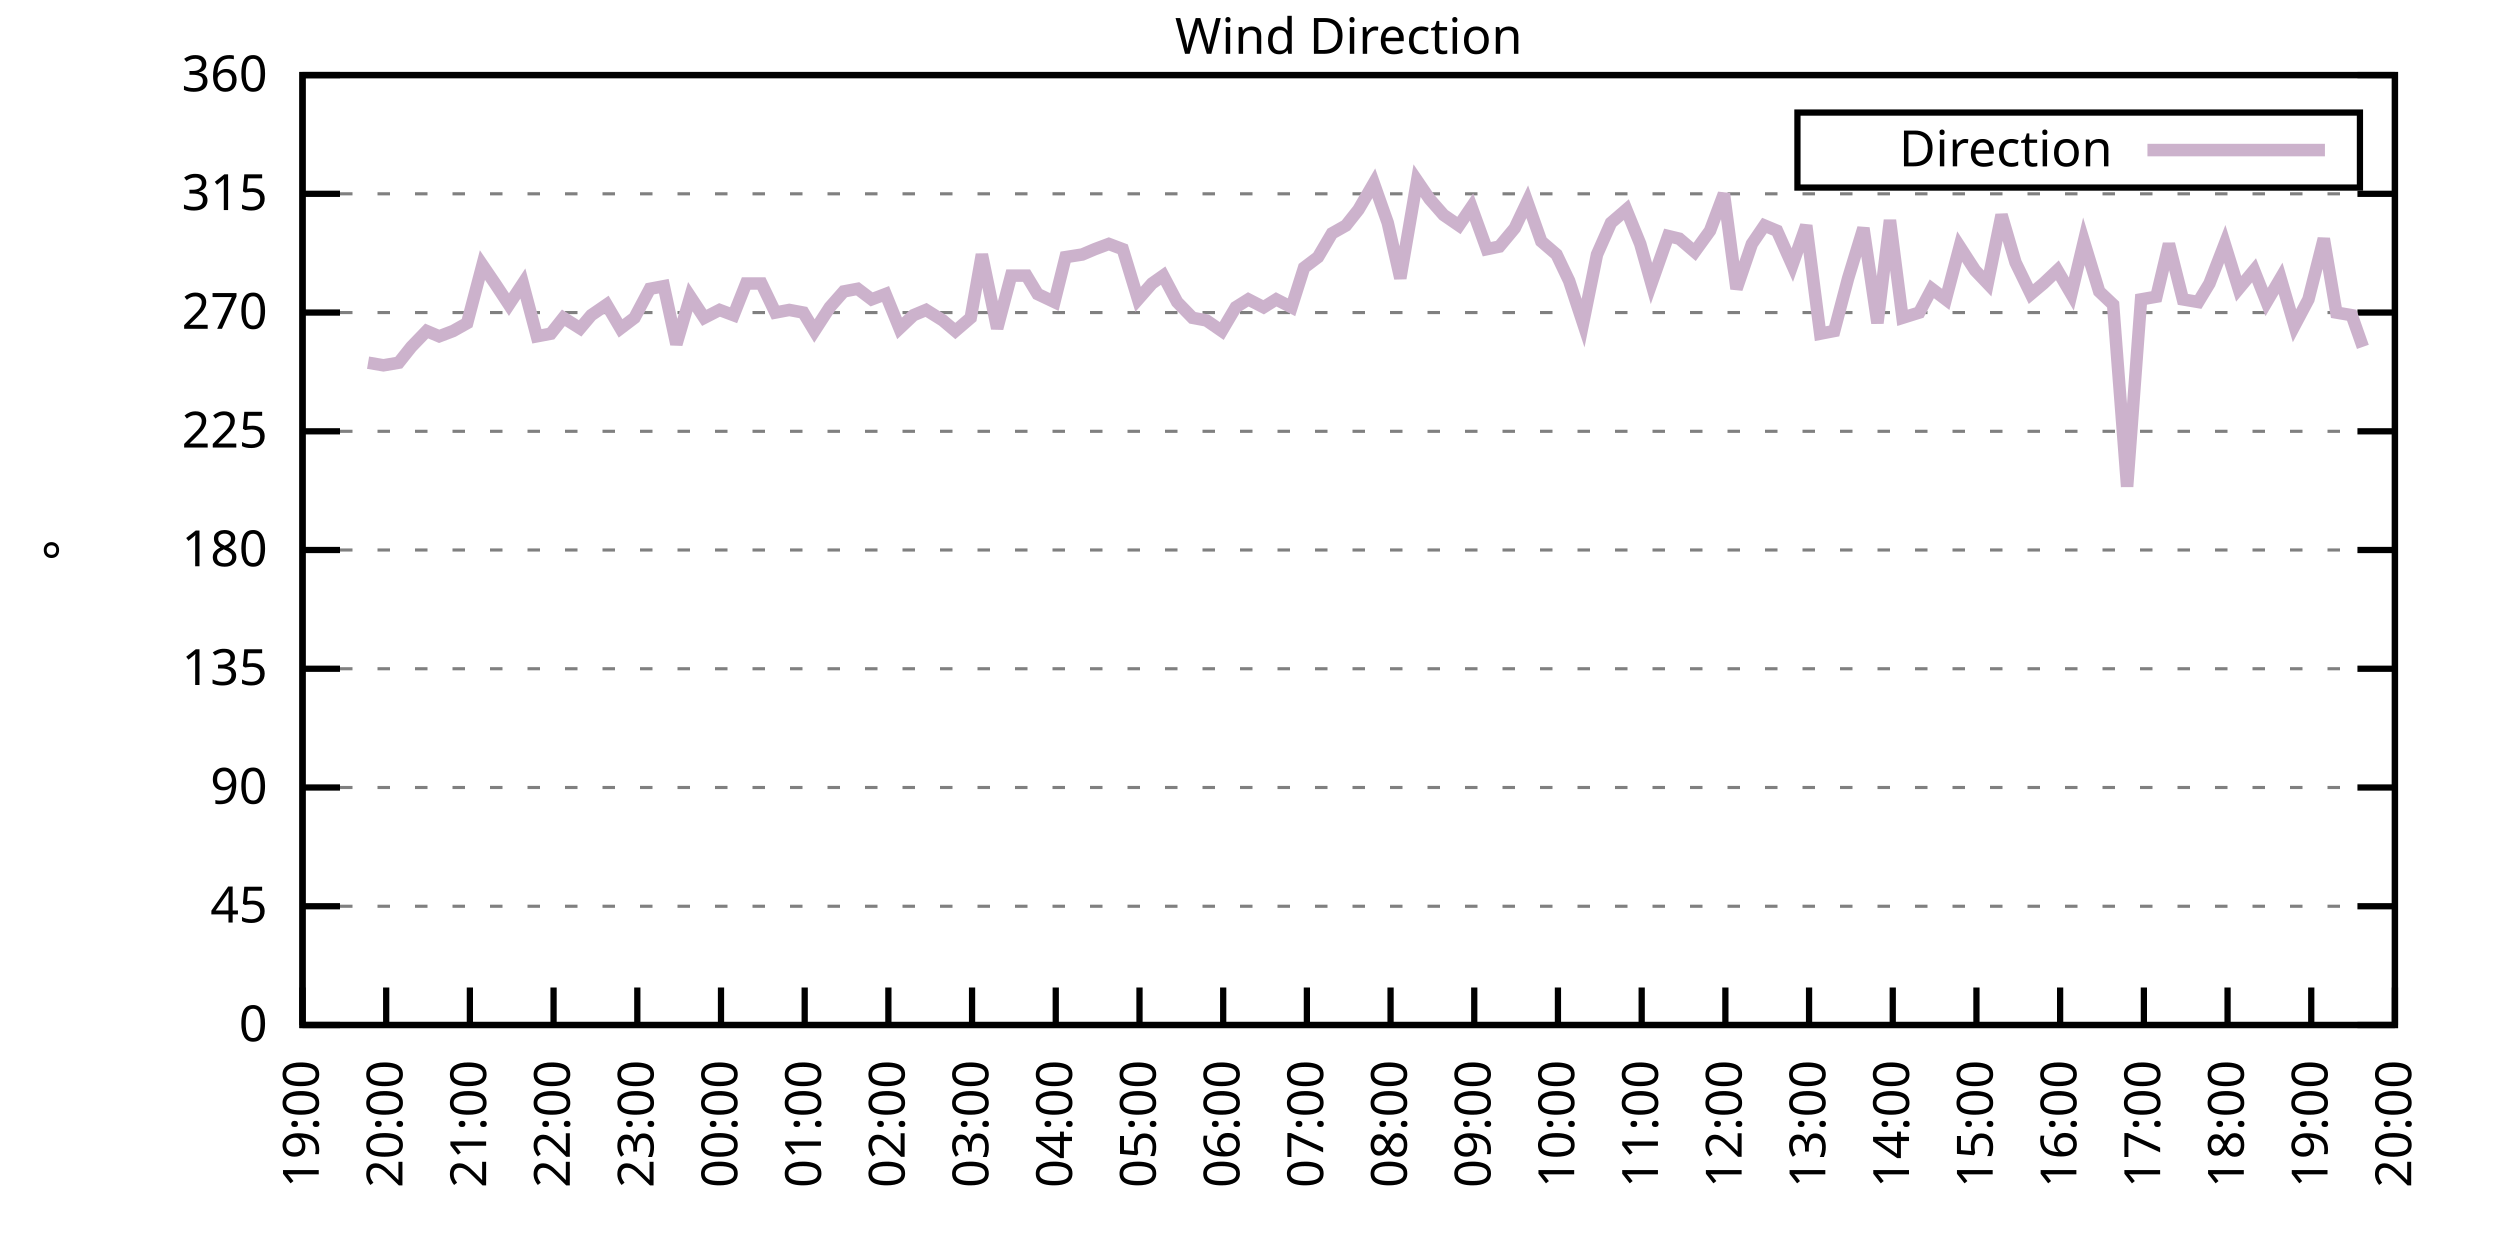
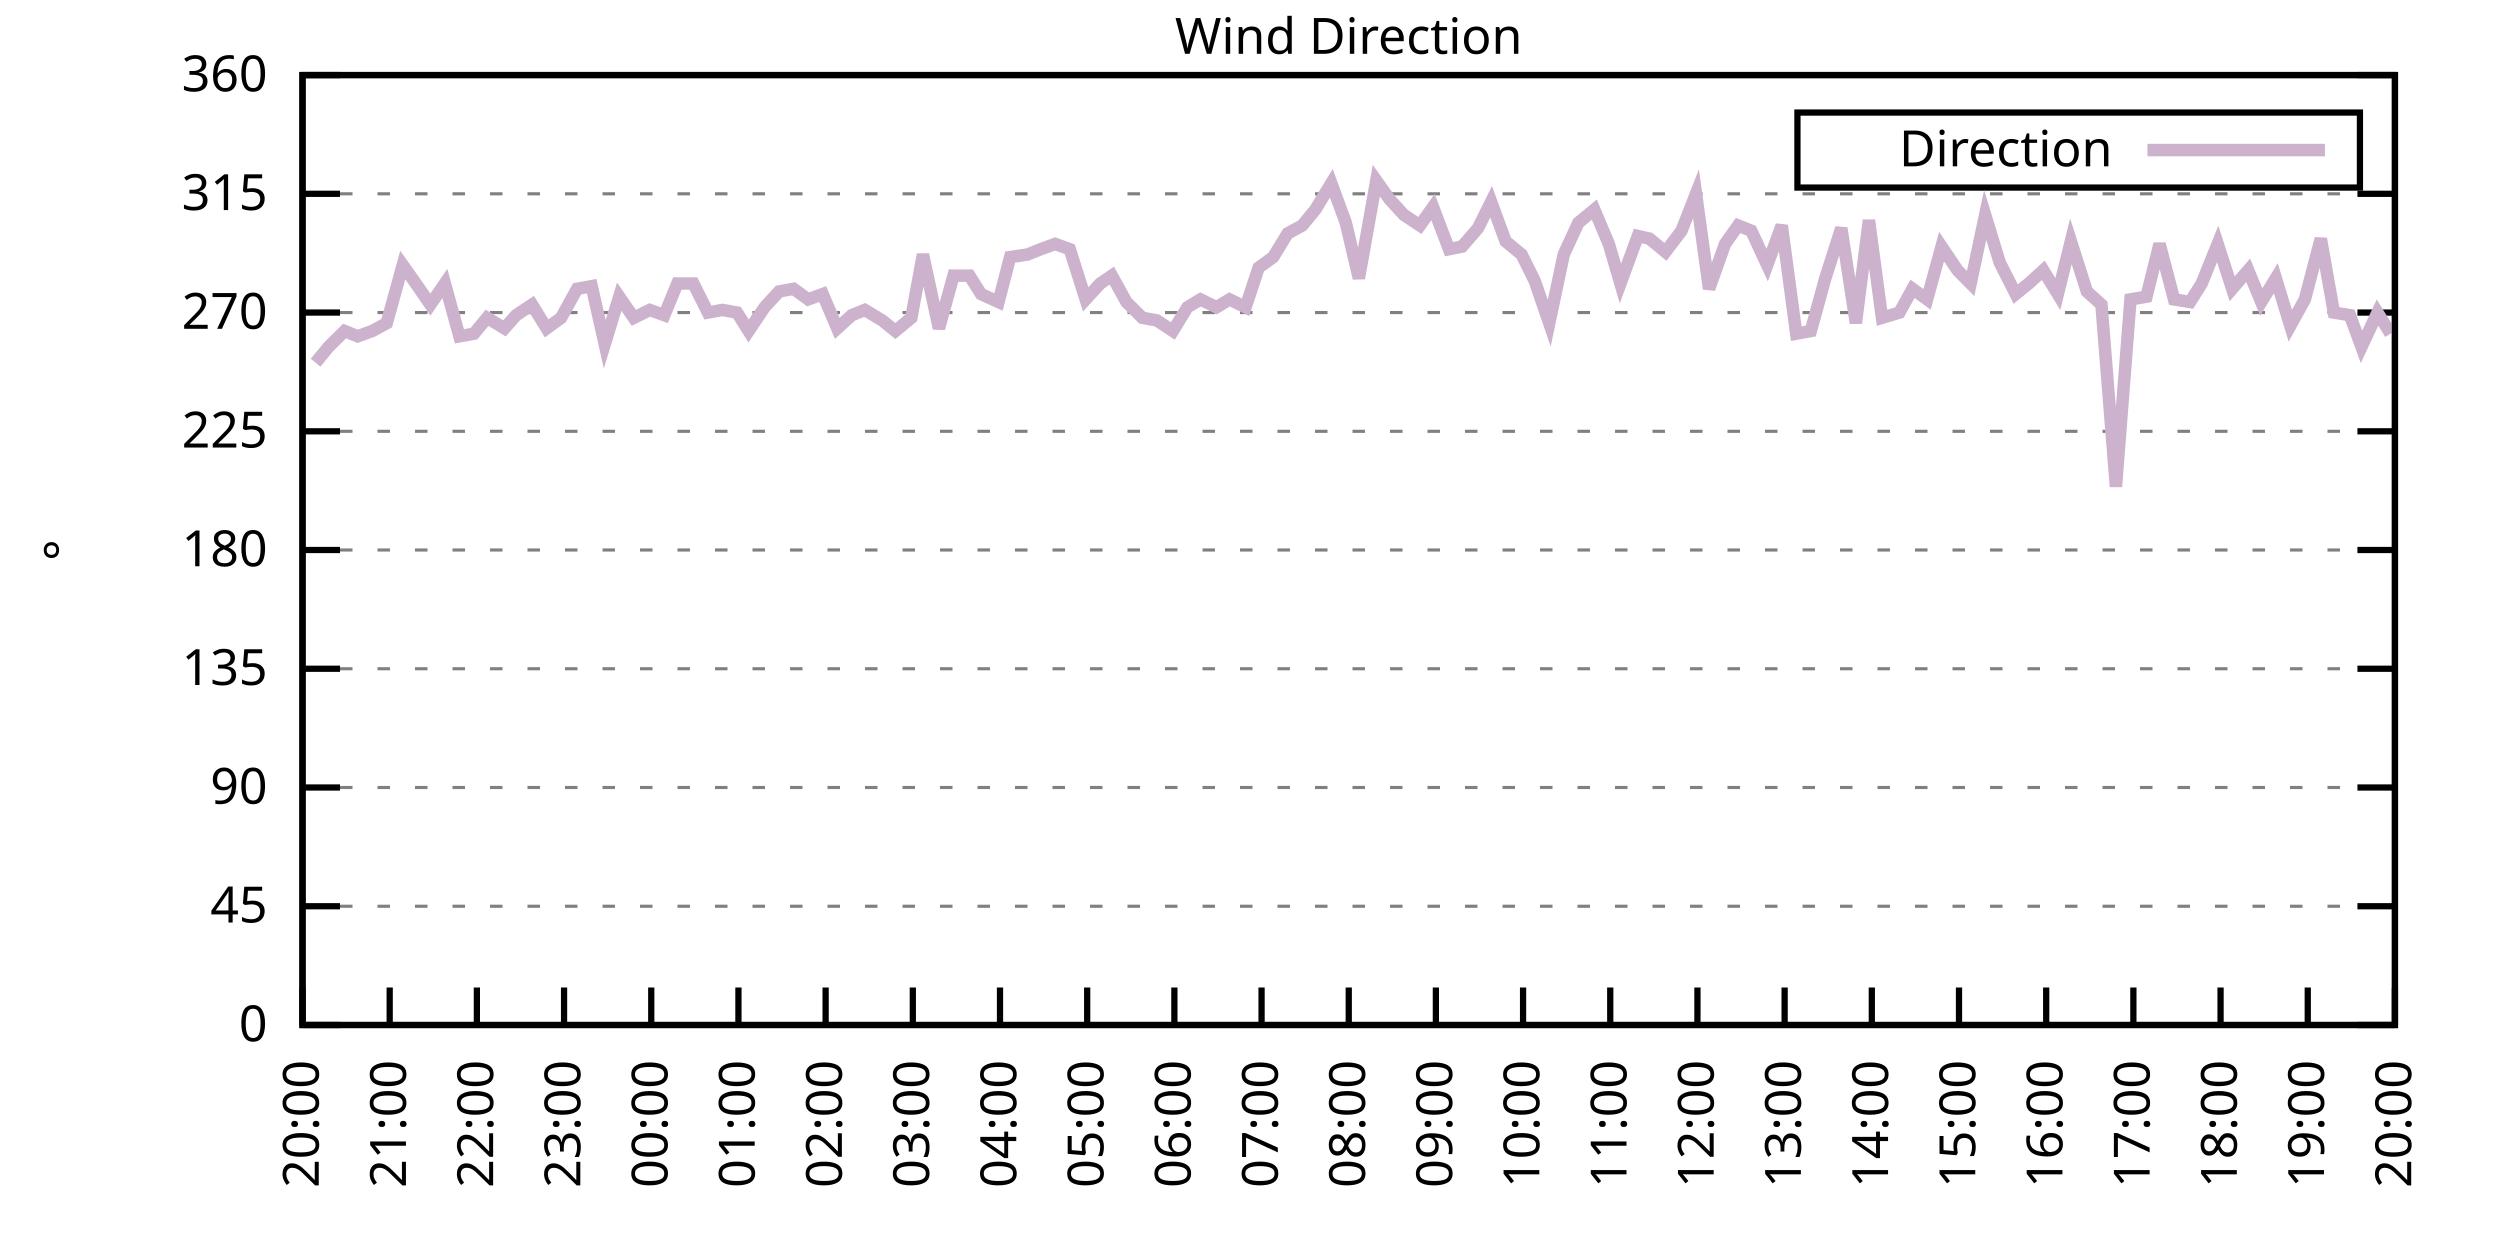
<svg xmlns="http://www.w3.org/2000/svg" xmlns:xlink="http://www.w3.org/1999/xlink" width="400" height="200" viewBox="0 0 400 200">
  <g id="gnuplot_canvas">
    <rect x="0" y="0" width="400" height="200" fill="none" />
    <defs>
      <circle id="gpDot" r="0.5" stroke-width="0.5" stroke="currentColor" />
      <path id="gpPt0" stroke-width="0.333" stroke="currentColor" d="M-1,0 h2 M0,-1 v2" />
      <path id="gpPt1" stroke-width="0.333" stroke="currentColor" d="M-1,-1 L1,1 M1,-1 L-1,1" />
      <path id="gpPt2" stroke-width="0.333" stroke="currentColor" d="M-1,0 L1,0 M0,-1 L0,1 M-1,-1 L1,1 M-1,1 L1,-1" />
      <rect id="gpPt3" stroke-width="0.333" stroke="currentColor" x="-1" y="-1" width="2" height="2" />
      <rect id="gpPt4" stroke-width="0.333" stroke="currentColor" fill="currentColor" x="-1" y="-1" width="2" height="2" />
      <circle id="gpPt5" stroke-width="0.333" stroke="currentColor" cx="0" cy="0" r="1" />
      <use xlink:href="#gpPt5" id="gpPt6" fill="currentColor" stroke="none" />
      <path id="gpPt7" stroke-width="0.333" stroke="currentColor" d="M0,-1.33 L-1.33,0.67 L1.33,0.67 z" />
      <use xlink:href="#gpPt7" id="gpPt8" fill="currentColor" stroke="none" />
      <use xlink:href="#gpPt7" id="gpPt9" stroke="currentColor" transform="rotate(180)" />
      <use xlink:href="#gpPt9" id="gpPt10" fill="currentColor" stroke="none" />
      <use xlink:href="#gpPt3" id="gpPt11" stroke="currentColor" transform="rotate(45)" />
      <use xlink:href="#gpPt11" id="gpPt12" fill="currentColor" stroke="none" />
      <path id="gpPt13" stroke-width="0.333" stroke="currentColor" d="M0,1.330 L1.265,0.411 L0.782,-1.067 L-0.782,-1.076 L-1.265,0.411 z" />
      <use xlink:href="#gpPt13" id="gpPt14" fill="currentColor" stroke="none" />
      <filter id="textbox" filterUnits="objectBoundingBox" x="0" y="0" height="1" width="1">
        <feFlood flood-color="white" flood-opacity="1" result="bgnd" />
        <feComposite in="SourceGraphic" in2="bgnd" operator="atop" />
      </filter>
      <filter id="greybox" filterUnits="objectBoundingBox" x="0" y="0" height="1" width="1">
        <feFlood flood-color="lightgrey" flood-opacity="1" result="grey" />
        <feComposite in="SourceGraphic" in2="grey" operator="atop" />
      </filter>
    </defs>
    <g fill="none" color="white" stroke="currentColor" stroke-width="1.00" stroke-linecap="butt" stroke-linejoin="miter">
</g>
    <g fill="none" color="black" stroke="currentColor" stroke-width="1.00" stroke-linecap="butt" stroke-linejoin="miter">
      <g stroke="none" shape-rendering="crispEdges">
        <polygon fill="rgb(255, 255, 255)" points="48.40,164.00 383.18,164.00 383.18,12.02 48.40,12.02 " />
      </g>
    </g>
    <g fill="none" color="black" stroke="currentColor" stroke-width="1.00" stroke-linecap="butt" stroke-linejoin="miter">
</g>
    <g fill="none" color="black" stroke="black" stroke-width="0.50" stroke-linecap="butt" stroke-linejoin="miter">
</g>
    <g fill="none" color="gray" stroke="currentColor" stroke-width="0.50" stroke-linecap="butt" stroke-linejoin="miter">
      <path stroke="gray" stroke-dasharray="2,4" class="gridline" d="M48.40,164.00 L383.19,164.00  " />
    </g>
    <g fill="none" color="gray" stroke="gray" stroke-width="1.00" stroke-linecap="butt" stroke-linejoin="miter">
</g>
    <g fill="none" color="black" stroke="currentColor" stroke-width="1.00" stroke-linecap="butt" stroke-linejoin="miter">
      <path stroke="black" d="M48.40,164.00 L54.40,164.00 M383.19,164.00 L377.19,164.00  " />
      <g transform="translate(42.80,166.60)" stroke="none" fill="black" font-family="Sans" font-size="8.00" text-anchor="end">
        <text>
          <tspan font-family="Sans"> 0</tspan>
        </text>
      </g>
    </g>
    <g fill="none" color="black" stroke="currentColor" stroke-width="1.00" stroke-linecap="butt" stroke-linejoin="miter">
</g>
    <g fill="none" color="black" stroke="black" stroke-width="0.50" stroke-linecap="butt" stroke-linejoin="miter">
</g>
    <g fill="none" color="gray" stroke="currentColor" stroke-width="0.50" stroke-linecap="butt" stroke-linejoin="miter">
      <path stroke="gray" stroke-dasharray="2,4" class="gridline" d="M48.40,145.00 L383.19,145.00  " />
    </g>
    <g fill="none" color="gray" stroke="gray" stroke-width="1.00" stroke-linecap="butt" stroke-linejoin="miter">
</g>
    <g fill="none" color="black" stroke="currentColor" stroke-width="1.00" stroke-linecap="butt" stroke-linejoin="miter">
      <path stroke="black" d="M48.40,145.00 L54.40,145.00 M383.19,145.00 L377.19,145.00  " />
      <g transform="translate(42.80,147.60)" stroke="none" fill="black" font-family="Sans" font-size="8.00" text-anchor="end">
        <text>
          <tspan font-family="Sans"> 45</tspan>
        </text>
      </g>
    </g>
    <g fill="none" color="black" stroke="currentColor" stroke-width="1.00" stroke-linecap="butt" stroke-linejoin="miter">
</g>
    <g fill="none" color="black" stroke="black" stroke-width="0.50" stroke-linecap="butt" stroke-linejoin="miter">
</g>
    <g fill="none" color="gray" stroke="currentColor" stroke-width="0.50" stroke-linecap="butt" stroke-linejoin="miter">
      <path stroke="gray" stroke-dasharray="2,4" class="gridline" d="M48.40,126.00 L383.19,126.00  " />
    </g>
    <g fill="none" color="gray" stroke="gray" stroke-width="1.00" stroke-linecap="butt" stroke-linejoin="miter">
</g>
    <g fill="none" color="black" stroke="currentColor" stroke-width="1.00" stroke-linecap="butt" stroke-linejoin="miter">
      <path stroke="black" d="M48.40,126.00 L54.40,126.00 M383.19,126.00 L377.19,126.00  " />
      <g transform="translate(42.80,128.60)" stroke="none" fill="black" font-family="Sans" font-size="8.00" text-anchor="end">
        <text>
          <tspan font-family="Sans"> 90</tspan>
        </text>
      </g>
    </g>
    <g fill="none" color="black" stroke="currentColor" stroke-width="1.00" stroke-linecap="butt" stroke-linejoin="miter">
</g>
    <g fill="none" color="black" stroke="black" stroke-width="0.50" stroke-linecap="butt" stroke-linejoin="miter">
</g>
    <g fill="none" color="gray" stroke="currentColor" stroke-width="0.50" stroke-linecap="butt" stroke-linejoin="miter">
      <path stroke="gray" stroke-dasharray="2,4" class="gridline" d="M48.40,107.00 L383.19,107.00  " />
    </g>
    <g fill="none" color="gray" stroke="gray" stroke-width="1.00" stroke-linecap="butt" stroke-linejoin="miter">
</g>
    <g fill="none" color="black" stroke="currentColor" stroke-width="1.00" stroke-linecap="butt" stroke-linejoin="miter">
      <path stroke="black" d="M48.40,107.00 L54.40,107.00 M383.19,107.00 L377.19,107.00  " />
      <g transform="translate(42.80,109.60)" stroke="none" fill="black" font-family="Sans" font-size="8.00" text-anchor="end">
        <text>
          <tspan font-family="Sans"> 135</tspan>
        </text>
      </g>
    </g>
    <g fill="none" color="black" stroke="currentColor" stroke-width="1.00" stroke-linecap="butt" stroke-linejoin="miter">
</g>
    <g fill="none" color="black" stroke="black" stroke-width="0.50" stroke-linecap="butt" stroke-linejoin="miter">
</g>
    <g fill="none" color="gray" stroke="currentColor" stroke-width="0.50" stroke-linecap="butt" stroke-linejoin="miter">
      <path stroke="gray" stroke-dasharray="2,4" class="gridline" d="M48.40,88.00 L383.19,88.00  " />
    </g>
    <g fill="none" color="gray" stroke="gray" stroke-width="1.00" stroke-linecap="butt" stroke-linejoin="miter">
</g>
    <g fill="none" color="black" stroke="currentColor" stroke-width="1.00" stroke-linecap="butt" stroke-linejoin="miter">
      <path stroke="black" d="M48.40,88.00 L54.40,88.00 M383.19,88.00 L377.19,88.00  " />
      <g transform="translate(42.80,90.60)" stroke="none" fill="black" font-family="Sans" font-size="8.00" text-anchor="end">
        <text>
          <tspan font-family="Sans"> 180</tspan>
        </text>
      </g>
    </g>
    <g fill="none" color="black" stroke="currentColor" stroke-width="1.00" stroke-linecap="butt" stroke-linejoin="miter">
</g>
    <g fill="none" color="black" stroke="black" stroke-width="0.50" stroke-linecap="butt" stroke-linejoin="miter">
</g>
    <g fill="none" color="gray" stroke="currentColor" stroke-width="0.50" stroke-linecap="butt" stroke-linejoin="miter">
      <path stroke="gray" stroke-dasharray="2,4" class="gridline" d="M48.40,69.01 L383.19,69.01  " />
    </g>
    <g fill="none" color="gray" stroke="gray" stroke-width="1.00" stroke-linecap="butt" stroke-linejoin="miter">
</g>
    <g fill="none" color="black" stroke="currentColor" stroke-width="1.00" stroke-linecap="butt" stroke-linejoin="miter">
      <path stroke="black" d="M48.40,69.01 L54.40,69.01 M383.19,69.01 L377.19,69.01  " />
      <g transform="translate(42.80,71.61)" stroke="none" fill="black" font-family="Sans" font-size="8.00" text-anchor="end">
        <text>
          <tspan font-family="Sans"> 225</tspan>
        </text>
      </g>
    </g>
    <g fill="none" color="black" stroke="currentColor" stroke-width="1.00" stroke-linecap="butt" stroke-linejoin="miter">
</g>
    <g fill="none" color="black" stroke="black" stroke-width="0.50" stroke-linecap="butt" stroke-linejoin="miter">
</g>
    <g fill="none" color="gray" stroke="currentColor" stroke-width="0.50" stroke-linecap="butt" stroke-linejoin="miter">
      <path stroke="gray" stroke-dasharray="2,4" class="gridline" d="M48.40,50.01 L383.19,50.01  " />
    </g>
    <g fill="none" color="gray" stroke="gray" stroke-width="1.00" stroke-linecap="butt" stroke-linejoin="miter">
</g>
    <g fill="none" color="black" stroke="currentColor" stroke-width="1.00" stroke-linecap="butt" stroke-linejoin="miter">
      <path stroke="black" d="M48.40,50.01 L54.40,50.01 M383.19,50.01 L377.19,50.01  " />
      <g transform="translate(42.80,52.61)" stroke="none" fill="black" font-family="Sans" font-size="8.00" text-anchor="end">
        <text>
          <tspan font-family="Sans"> 270</tspan>
        </text>
      </g>
    </g>
    <g fill="none" color="black" stroke="currentColor" stroke-width="1.00" stroke-linecap="butt" stroke-linejoin="miter">
</g>
    <g fill="none" color="black" stroke="black" stroke-width="0.50" stroke-linecap="butt" stroke-linejoin="miter">
</g>
    <g fill="none" color="gray" stroke="currentColor" stroke-width="0.50" stroke-linecap="butt" stroke-linejoin="miter">
      <path stroke="gray" stroke-dasharray="2,4" class="gridline" d="M48.40,31.01 L383.19,31.01  " />
    </g>
    <g fill="none" color="gray" stroke="gray" stroke-width="1.00" stroke-linecap="butt" stroke-linejoin="miter">
</g>
    <g fill="none" color="black" stroke="currentColor" stroke-width="1.00" stroke-linecap="butt" stroke-linejoin="miter">
      <path stroke="black" d="M48.40,31.01 L54.40,31.01 M383.19,31.01 L377.19,31.01  " />
      <g transform="translate(42.80,33.61)" stroke="none" fill="black" font-family="Sans" font-size="8.00" text-anchor="end">
        <text>
          <tspan font-family="Sans"> 315</tspan>
        </text>
      </g>
    </g>
    <g fill="none" color="black" stroke="currentColor" stroke-width="1.00" stroke-linecap="butt" stroke-linejoin="miter">
</g>
    <g fill="none" color="black" stroke="black" stroke-width="0.50" stroke-linecap="butt" stroke-linejoin="miter">
</g>
    <g fill="none" color="gray" stroke="currentColor" stroke-width="0.50" stroke-linecap="butt" stroke-linejoin="miter">
      <path stroke="gray" stroke-dasharray="2,4" class="gridline" d="M48.40,12.01 L383.19,12.01  " />
    </g>
    <g fill="none" color="gray" stroke="gray" stroke-width="1.00" stroke-linecap="butt" stroke-linejoin="miter">
</g>
    <g fill="none" color="black" stroke="currentColor" stroke-width="1.00" stroke-linecap="butt" stroke-linejoin="miter">
      <path stroke="black" d="M48.40,12.01 L54.40,12.01 M383.19,12.01 L377.19,12.01  " />
      <g transform="translate(42.80,14.61)" stroke="none" fill="black" font-family="Sans" font-size="8.00" text-anchor="end">
        <text>
          <tspan font-family="Sans"> 360</tspan>
        </text>
      </g>
    </g>
    <g fill="none" color="black" stroke="currentColor" stroke-width="1.00" stroke-linecap="butt" stroke-linejoin="miter">
      <path stroke="black" d="M48.40,164.00 L48.40,158.00  " />
      <g transform="translate(51.00,169.60) rotate(270.00)" stroke="none" fill="black" font-family="Sans" font-size="8.00" text-anchor="end">
        <text>
-           <tspan font-family="Sans">19:00</tspan>
-         </text>
-       </g>
-     </g>
-     <g fill="none" color="black" stroke="currentColor" stroke-width="1.00" stroke-linecap="butt" stroke-linejoin="miter">
-       <path stroke="black" d="M61.79,164.00 L61.79,158.00  " />
-       <g transform="translate(64.39,169.60) rotate(270.00)" stroke="none" fill="black" font-family="Sans" font-size="8.00" text-anchor="end">
-         <text>
          <tspan font-family="Sans">20:00</tspan>
        </text>
      </g>
    </g>
    <g fill="none" color="black" stroke="currentColor" stroke-width="1.00" stroke-linecap="butt" stroke-linejoin="miter">
-       <path stroke="black" d="M75.18,164.00 L75.18,158.00  " />
-       <g transform="translate(77.78,169.60) rotate(270.00)" stroke="none" fill="black" font-family="Sans" font-size="8.00" text-anchor="end">
+       <path stroke="black" d="M62.35,164.00 L62.35,158.00  " />
+       <g transform="translate(64.95,169.60) rotate(270.00)" stroke="none" fill="black" font-family="Sans" font-size="8.00" text-anchor="end">
        <text>
          <tspan font-family="Sans">21:00</tspan>
        </text>
      </g>
    </g>
    <g fill="none" color="black" stroke="currentColor" stroke-width="1.00" stroke-linecap="butt" stroke-linejoin="miter">
-       <path stroke="black" d="M88.57,164.00 L88.57,158.00  " />
-       <g transform="translate(91.17,169.60) rotate(270.00)" stroke="none" fill="black" font-family="Sans" font-size="8.00" text-anchor="end">
+       <path stroke="black" d="M76.30,164.00 L76.30,158.00  " />
+       <g transform="translate(78.90,169.60) rotate(270.00)" stroke="none" fill="black" font-family="Sans" font-size="8.00" text-anchor="end">
        <text>
          <tspan font-family="Sans">22:00</tspan>
        </text>
      </g>
    </g>
    <g fill="none" color="black" stroke="currentColor" stroke-width="1.00" stroke-linecap="butt" stroke-linejoin="miter">
-       <path stroke="black" d="M101.97,164.00 L101.97,158.00  " />
-       <g transform="translate(104.57,169.60) rotate(270.00)" stroke="none" fill="black" font-family="Sans" font-size="8.00" text-anchor="end">
+       <path stroke="black" d="M90.25,164.00 L90.25,158.00  " />
+       <g transform="translate(92.85,169.60) rotate(270.00)" stroke="none" fill="black" font-family="Sans" font-size="8.00" text-anchor="end">
        <text>
          <tspan font-family="Sans">23:00</tspan>
        </text>
      </g>
    </g>
    <g fill="none" color="black" stroke="currentColor" stroke-width="1.00" stroke-linecap="butt" stroke-linejoin="miter">
-       <path stroke="black" d="M115.36,164.00 L115.36,158.00  " />
-       <g transform="translate(117.96,169.60) rotate(270.00)" stroke="none" fill="black" font-family="Sans" font-size="8.00" text-anchor="end">
+       <path stroke="black" d="M104.20,164.00 L104.20,158.00  " />
+       <g transform="translate(106.80,169.60) rotate(270.00)" stroke="none" fill="black" font-family="Sans" font-size="8.00" text-anchor="end">
        <text>
          <tspan font-family="Sans">00:00</tspan>
        </text>
      </g>
    </g>
    <g fill="none" color="black" stroke="currentColor" stroke-width="1.00" stroke-linecap="butt" stroke-linejoin="miter">
-       <path stroke="black" d="M128.75,164.00 L128.75,158.00  " />
-       <g transform="translate(131.35,169.60) rotate(270.00)" stroke="none" fill="black" font-family="Sans" font-size="8.00" text-anchor="end">
+       <path stroke="black" d="M118.15,164.00 L118.15,158.00  " />
+       <g transform="translate(120.75,169.60) rotate(270.00)" stroke="none" fill="black" font-family="Sans" font-size="8.00" text-anchor="end">
        <text>
          <tspan font-family="Sans">01:00</tspan>
        </text>
      </g>
    </g>
    <g fill="none" color="black" stroke="currentColor" stroke-width="1.00" stroke-linecap="butt" stroke-linejoin="miter">
-       <path stroke="black" d="M142.14,164.00 L142.14,158.00  " />
-       <g transform="translate(144.74,169.60) rotate(270.00)" stroke="none" fill="black" font-family="Sans" font-size="8.00" text-anchor="end">
+       <path stroke="black" d="M132.10,164.00 L132.10,158.00  " />
+       <g transform="translate(134.70,169.60) rotate(270.00)" stroke="none" fill="black" font-family="Sans" font-size="8.00" text-anchor="end">
        <text>
          <tspan font-family="Sans">02:00</tspan>
        </text>
      </g>
    </g>
    <g fill="none" color="black" stroke="currentColor" stroke-width="1.00" stroke-linecap="butt" stroke-linejoin="miter">
-       <path stroke="black" d="M155.53,164.00 L155.53,158.00  " />
-       <g transform="translate(158.13,169.60) rotate(270.00)" stroke="none" fill="black" font-family="Sans" font-size="8.00" text-anchor="end">
+       <path stroke="black" d="M146.05,164.00 L146.05,158.00  " />
+       <g transform="translate(148.65,169.60) rotate(270.00)" stroke="none" fill="black" font-family="Sans" font-size="8.00" text-anchor="end">
        <text>
          <tspan font-family="Sans">03:00</tspan>
        </text>
      </g>
    </g>
    <g fill="none" color="black" stroke="currentColor" stroke-width="1.00" stroke-linecap="butt" stroke-linejoin="miter">
-       <path stroke="black" d="M168.92,164.00 L168.92,158.00  " />
-       <g transform="translate(171.52,169.60) rotate(270.00)" stroke="none" fill="black" font-family="Sans" font-size="8.00" text-anchor="end">
+       <path stroke="black" d="M160.00,164.00 L160.00,158.00  " />
+       <g transform="translate(162.60,169.60) rotate(270.00)" stroke="none" fill="black" font-family="Sans" font-size="8.00" text-anchor="end">
        <text>
          <tspan font-family="Sans">04:00</tspan>
        </text>
      </g>
    </g>
    <g fill="none" color="black" stroke="currentColor" stroke-width="1.00" stroke-linecap="butt" stroke-linejoin="miter">
-       <path stroke="black" d="M182.32,164.00 L182.32,158.00  " />
-       <g transform="translate(184.92,169.60) rotate(270.00)" stroke="none" fill="black" font-family="Sans" font-size="8.00" text-anchor="end">
+       <path stroke="black" d="M173.95,164.00 L173.95,158.00  " />
+       <g transform="translate(176.55,169.60) rotate(270.00)" stroke="none" fill="black" font-family="Sans" font-size="8.00" text-anchor="end">
        <text>
          <tspan font-family="Sans">05:00</tspan>
        </text>
      </g>
    </g>
    <g fill="none" color="black" stroke="currentColor" stroke-width="1.00" stroke-linecap="butt" stroke-linejoin="miter">
-       <path stroke="black" d="M195.71,164.00 L195.71,158.00  " />
-       <g transform="translate(198.31,169.60) rotate(270.00)" stroke="none" fill="black" font-family="Sans" font-size="8.00" text-anchor="end">
+       <path stroke="black" d="M187.90,164.00 L187.90,158.00  " />
+       <g transform="translate(190.50,169.60) rotate(270.00)" stroke="none" fill="black" font-family="Sans" font-size="8.00" text-anchor="end">
        <text>
          <tspan font-family="Sans">06:00</tspan>
        </text>
      </g>
    </g>
    <g fill="none" color="black" stroke="currentColor" stroke-width="1.00" stroke-linecap="butt" stroke-linejoin="miter">
-       <path stroke="black" d="M209.10,164.00 L209.10,158.00  " />
-       <g transform="translate(211.70,169.60) rotate(270.00)" stroke="none" fill="black" font-family="Sans" font-size="8.00" text-anchor="end">
+       <path stroke="black" d="M201.85,164.00 L201.85,158.00  " />
+       <g transform="translate(204.45,169.60) rotate(270.00)" stroke="none" fill="black" font-family="Sans" font-size="8.00" text-anchor="end">
        <text>
          <tspan font-family="Sans">07:00</tspan>
        </text>
      </g>
    </g>
    <g fill="none" color="black" stroke="currentColor" stroke-width="1.00" stroke-linecap="butt" stroke-linejoin="miter">
-       <path stroke="black" d="M222.49,164.00 L222.49,158.00  " />
-       <g transform="translate(225.09,169.60) rotate(270.00)" stroke="none" fill="black" font-family="Sans" font-size="8.00" text-anchor="end">
+       <path stroke="black" d="M215.80,164.00 L215.80,158.00  " />
+       <g transform="translate(218.40,169.60) rotate(270.00)" stroke="none" fill="black" font-family="Sans" font-size="8.00" text-anchor="end">
        <text>
          <tspan font-family="Sans">08:00</tspan>
        </text>
      </g>
    </g>
    <g fill="none" color="black" stroke="currentColor" stroke-width="1.00" stroke-linecap="butt" stroke-linejoin="miter">
-       <path stroke="black" d="M235.88,164.00 L235.88,158.00  " />
-       <g transform="translate(238.48,169.60) rotate(270.00)" stroke="none" fill="black" font-family="Sans" font-size="8.00" text-anchor="end">
+       <path stroke="black" d="M229.74,164.00 L229.74,158.00  " />
+       <g transform="translate(232.34,169.60) rotate(270.00)" stroke="none" fill="black" font-family="Sans" font-size="8.00" text-anchor="end">
        <text>
          <tspan font-family="Sans">09:00</tspan>
        </text>
      </g>
    </g>
    <g fill="none" color="black" stroke="currentColor" stroke-width="1.00" stroke-linecap="butt" stroke-linejoin="miter">
-       <path stroke="black" d="M249.27,164.00 L249.27,158.00  " />
-       <g transform="translate(251.87,169.60) rotate(270.00)" stroke="none" fill="black" font-family="Sans" font-size="8.00" text-anchor="end">
+       <path stroke="black" d="M243.69,164.00 L243.69,158.00  " />
+       <g transform="translate(246.29,169.60) rotate(270.00)" stroke="none" fill="black" font-family="Sans" font-size="8.00" text-anchor="end">
        <text>
          <tspan font-family="Sans">10:00</tspan>
        </text>
      </g>
    </g>
    <g fill="none" color="black" stroke="currentColor" stroke-width="1.00" stroke-linecap="butt" stroke-linejoin="miter">
-       <path stroke="black" d="M262.67,164.00 L262.67,158.00  " />
-       <g transform="translate(265.27,169.60) rotate(270.00)" stroke="none" fill="black" font-family="Sans" font-size="8.00" text-anchor="end">
+       <path stroke="black" d="M257.64,164.00 L257.64,158.00  " />
+       <g transform="translate(260.24,169.60) rotate(270.00)" stroke="none" fill="black" font-family="Sans" font-size="8.00" text-anchor="end">
        <text>
          <tspan font-family="Sans">11:00</tspan>
        </text>
      </g>
    </g>
    <g fill="none" color="black" stroke="currentColor" stroke-width="1.00" stroke-linecap="butt" stroke-linejoin="miter">
-       <path stroke="black" d="M276.06,164.00 L276.06,158.00  " />
-       <g transform="translate(278.66,169.60) rotate(270.00)" stroke="none" fill="black" font-family="Sans" font-size="8.00" text-anchor="end">
+       <path stroke="black" d="M271.59,164.00 L271.59,158.00  " />
+       <g transform="translate(274.19,169.60) rotate(270.00)" stroke="none" fill="black" font-family="Sans" font-size="8.00" text-anchor="end">
        <text>
          <tspan font-family="Sans">12:00</tspan>
        </text>
      </g>
    </g>
    <g fill="none" color="black" stroke="currentColor" stroke-width="1.00" stroke-linecap="butt" stroke-linejoin="miter">
-       <path stroke="black" d="M289.45,164.00 L289.45,158.00  " />
-       <g transform="translate(292.05,169.60) rotate(270.00)" stroke="none" fill="black" font-family="Sans" font-size="8.00" text-anchor="end">
+       <path stroke="black" d="M285.54,164.00 L285.54,158.00  " />
+       <g transform="translate(288.14,169.60) rotate(270.00)" stroke="none" fill="black" font-family="Sans" font-size="8.00" text-anchor="end">
        <text>
          <tspan font-family="Sans">13:00</tspan>
        </text>
      </g>
    </g>
    <g fill="none" color="black" stroke="currentColor" stroke-width="1.00" stroke-linecap="butt" stroke-linejoin="miter">
-       <path stroke="black" d="M302.84,164.00 L302.84,158.00  " />
-       <g transform="translate(305.44,169.60) rotate(270.00)" stroke="none" fill="black" font-family="Sans" font-size="8.00" text-anchor="end">
+       <path stroke="black" d="M299.49,164.00 L299.49,158.00  " />
+       <g transform="translate(302.09,169.60) rotate(270.00)" stroke="none" fill="black" font-family="Sans" font-size="8.00" text-anchor="end">
        <text>
          <tspan font-family="Sans">14:00</tspan>
        </text>
      </g>
    </g>
    <g fill="none" color="black" stroke="currentColor" stroke-width="1.00" stroke-linecap="butt" stroke-linejoin="miter">
-       <path stroke="black" d="M316.23,164.00 L316.23,158.00  " />
-       <g transform="translate(318.83,169.60) rotate(270.00)" stroke="none" fill="black" font-family="Sans" font-size="8.00" text-anchor="end">
+       <path stroke="black" d="M313.44,164.00 L313.44,158.00  " />
+       <g transform="translate(316.04,169.60) rotate(270.00)" stroke="none" fill="black" font-family="Sans" font-size="8.00" text-anchor="end">
        <text>
          <tspan font-family="Sans">15:00</tspan>
        </text>
      </g>
    </g>
    <g fill="none" color="black" stroke="currentColor" stroke-width="1.00" stroke-linecap="butt" stroke-linejoin="miter">
-       <path stroke="black" d="M329.62,164.00 L329.62,158.00  " />
-       <g transform="translate(332.22,169.60) rotate(270.00)" stroke="none" fill="black" font-family="Sans" font-size="8.00" text-anchor="end">
+       <path stroke="black" d="M327.39,164.00 L327.39,158.00  " />
+       <g transform="translate(329.99,169.60) rotate(270.00)" stroke="none" fill="black" font-family="Sans" font-size="8.00" text-anchor="end">
        <text>
          <tspan font-family="Sans">16:00</tspan>
        </text>
      </g>
    </g>
    <g fill="none" color="black" stroke="currentColor" stroke-width="1.00" stroke-linecap="butt" stroke-linejoin="miter">
-       <path stroke="black" d="M343.02,164.00 L343.02,158.00  " />
-       <g transform="translate(345.62,169.60) rotate(270.00)" stroke="none" fill="black" font-family="Sans" font-size="8.00" text-anchor="end">
+       <path stroke="black" d="M341.34,164.00 L341.34,158.00  " />
+       <g transform="translate(343.94,169.60) rotate(270.00)" stroke="none" fill="black" font-family="Sans" font-size="8.00" text-anchor="end">
        <text>
          <tspan font-family="Sans">17:00</tspan>
        </text>
      </g>
    </g>
    <g fill="none" color="black" stroke="currentColor" stroke-width="1.00" stroke-linecap="butt" stroke-linejoin="miter">
-       <path stroke="black" d="M356.41,164.00 L356.41,158.00  " />
-       <g transform="translate(359.01,169.60) rotate(270.00)" stroke="none" fill="black" font-family="Sans" font-size="8.00" text-anchor="end">
+       <path stroke="black" d="M355.29,164.00 L355.29,158.00  " />
+       <g transform="translate(357.89,169.60) rotate(270.00)" stroke="none" fill="black" font-family="Sans" font-size="8.00" text-anchor="end">
        <text>
          <tspan font-family="Sans">18:00</tspan>
        </text>
      </g>
    </g>
    <g fill="none" color="black" stroke="currentColor" stroke-width="1.00" stroke-linecap="butt" stroke-linejoin="miter">
-       <path stroke="black" d="M369.80,164.00 L369.80,158.00  " />
-       <g transform="translate(372.40,169.60) rotate(270.00)" stroke="none" fill="black" font-family="Sans" font-size="8.00" text-anchor="end">
+       <path stroke="black" d="M369.24,164.00 L369.24,158.00  " />
+       <g transform="translate(371.84,169.60) rotate(270.00)" stroke="none" fill="black" font-family="Sans" font-size="8.00" text-anchor="end">
        <text>
          <tspan font-family="Sans">19:00</tspan>
        </text>
      </g>
    </g>
    <g fill="none" color="black" stroke="currentColor" stroke-width="1.00" stroke-linecap="butt" stroke-linejoin="miter">
      <path stroke="black" d="M383.19,164.00 L383.19,158.00  " />
      <g transform="translate(385.79,169.60) rotate(270.00)" stroke="none" fill="black" font-family="Sans" font-size="8.00" text-anchor="end">
        <text>
          <tspan font-family="Sans">20:00</tspan>
        </text>
      </g>
    </g>
    <g fill="none" color="black" stroke="currentColor" stroke-width="1.00" stroke-linecap="butt" stroke-linejoin="miter">
</g>
    <g fill="none" color="black" stroke="currentColor" stroke-width="1.00" stroke-linecap="butt" stroke-linejoin="miter">
      <path stroke="black" d="M48.40,12.01 L48.40,164.00 L383.19,164.00 L383.19,12.01 L48.40,12.01 Z  " />
    </g>
    <g fill="none" color="black" stroke="currentColor" stroke-width="1.00" stroke-linecap="butt" stroke-linejoin="miter">
</g>
    <g fill="none" color="black" stroke="currentColor" stroke-width="1.00" stroke-linecap="butt" stroke-linejoin="miter">
      <path stroke="black" d="M287.59,30.01 L287.59,18.01 L377.59,18.01 L377.59,30.01 L287.59,30.01 Z  " />
    </g>
    <g id="Wind_direction_plot_1">
      <g fill="none" color="white" stroke="black" stroke-width="2.00" stroke-linecap="butt" stroke-linejoin="miter">
</g>
      <g fill="none" color="black" stroke="currentColor" stroke-width="2.00" stroke-linecap="butt" stroke-linejoin="miter">
        <g transform="translate(337.99,26.61)" stroke="none" fill="black" font-family="Sans" font-size="8.00" text-anchor="end">
          <text>
            <tspan font-family="Sans">Direction</tspan>
          </text>
        </g>
      </g>
      <g fill="none" color="black" stroke="currentColor" stroke-width="2.00" stroke-linecap="butt" stroke-linejoin="miter">
-         <path stroke="rgb(204, 178, 204)" d="M343.59,24.01 L371.99,24.01 M58.89,58.03 L61.35,58.45 L63.80,58.03 L65.81,55.50 L68.26,52.96 L70.27,53.81   L72.50,52.96 L74.74,51.70 L77.19,42.41 L79.20,45.36 L81.43,48.74 L83.66,45.36 L85.90,53.81 L88.13,53.39   L90.14,50.85 L92.82,52.54 L94.60,50.43 L97.06,48.74 L99.29,52.54 L101.52,50.85 L103.98,46.21 L106.21,45.79   L108.22,55.07 L110.45,47.47 L112.68,50.85 L115.13,49.59 L117.37,50.43 L119.38,45.36 L121.83,45.36 L124.06,50.01   L126.29,49.59 L128.53,50.01 L130.31,52.96 L132.77,49.16 L135.00,46.63 L137.23,46.21 L139.46,47.90 L141.69,47.05   L143.93,52.54 L146.16,50.43 L148.17,49.59 L150.85,51.27 L152.85,52.96 L155.31,50.85 L157.10,40.72 L159.55,52.54   L161.78,44.10 L164.24,44.10 L166.02,47.05 L168.70,48.32 L170.49,41.14 L173.17,40.72 L175.17,39.87 L177.41,39.03   L179.64,39.87 L182.09,47.90 L184.32,45.36 L186.11,44.10 L188.34,48.32 L190.80,50.85 L193.03,51.27 L195.48,52.96   L197.72,49.16 L199.73,47.90 L202.18,49.16 L204.19,47.90 L206.64,49.16 L208.65,42.83 L210.88,41.14 L213.12,37.34   L215.35,36.08 L217.36,33.54 L219.81,29.32 L222.04,35.65 L224.05,44.52 L226.73,28.90 L228.74,31.85 L230.97,34.39   L233.43,36.08 L235.44,33.12 L237.89,39.87 L239.90,39.45 L242.36,36.50 L244.36,32.28 L246.60,38.61 L249.05,40.72   L251.06,44.94 L253.29,51.70 L255.52,40.72 L257.76,35.65 L260.21,33.54 L262.44,39.03 L264.23,45.36 L266.91,37.76   L268.69,38.19 L271.15,40.30 L273.60,36.92 L275.83,31.01 L277.84,46.21 L280.30,39.03 L282.31,36.08 L284.32,36.92   L286.77,42.41 L289.00,36.08 L291.23,53.39 L293.47,52.96 L295.70,44.52 L298.15,36.50 L300.39,51.70 L302.39,35.23   L304.40,50.85 L307.08,50.01 L309.09,46.21 L311.32,47.90 L313.55,39.45 L316.01,43.25 L318.02,45.36 L320.25,34.39   L322.48,41.99 L324.94,47.05 L326.95,45.36 L329.18,43.25 L331.41,47.05 L333.42,38.61 L335.87,46.63 L338.10,48.74   L340.34,77.87 L342.57,47.90 L345.02,47.47 L347.03,39.03 L349.26,47.90 L351.72,48.32 L353.51,45.36 L355.96,39.03   L358.19,46.21 L360.65,43.25 L362.66,48.32 L364.89,44.52 L367.12,52.12 L369.35,47.90 L371.81,38.19 L373.82,50.01   L376.27,50.43 L378.06,55.50  " />
+         <path stroke="rgb(204, 178, 204)" d="M343.59,24.01 L371.99,24.01 M50.49,58.03 L52.58,55.50 L55.14,52.96 L57.23,53.81 L59.56,52.96 L61.88,51.70   L64.44,42.41 L66.53,45.36 L68.86,48.74 L71.18,45.36 L73.51,53.81 L75.83,53.39 L77.93,50.85 L80.72,52.54   L82.58,50.43 L85.13,48.74 L87.46,52.54 L89.78,50.85 L92.34,46.21 L94.67,45.79 L96.76,55.07 L99.08,47.47   L101.41,50.85 L103.97,49.59 L106.29,50.43 L108.38,45.36 L110.94,45.36 L113.27,50.01 L115.59,49.59 L117.92,50.01   L119.78,52.96 L122.33,49.16 L124.66,46.63 L126.98,46.21 L129.31,47.90 L131.63,47.05 L133.96,52.54 L136.28,50.43   L138.37,49.59 L141.16,51.27 L143.26,52.96 L145.81,50.85 L147.67,40.72 L150.23,52.54 L152.56,44.10 L155.11,44.10   L156.97,47.05 L159.76,48.32 L161.62,41.14 L164.41,40.72 L166.51,39.87 L168.83,39.03 L171.16,39.87 L173.71,47.90   L176.04,45.36 L177.90,44.10 L180.22,48.32 L182.78,50.85 L185.11,51.27 L187.66,52.96 L189.99,49.16 L192.08,47.90   L194.64,49.16 L196.73,47.90 L199.29,49.16 L201.38,42.83 L203.71,41.14 L206.03,37.34 L208.36,36.08 L210.45,33.54   L213.01,29.32 L215.33,35.65 L217.42,44.52 L220.21,28.90 L222.30,31.85 L224.63,34.39 L227.19,36.08 L229.28,33.12   L231.84,39.87 L233.93,39.45 L236.49,36.50 L238.58,32.28 L240.90,38.61 L243.46,40.72 L245.55,44.94 L247.88,51.70   L250.20,40.72 L252.53,35.65 L255.09,33.54 L257.41,39.03 L259.27,45.36 L262.06,37.76 L263.92,38.19 L266.48,40.30   L269.04,36.92 L271.36,31.01 L273.45,46.21 L276.01,39.03 L278.10,36.08 L280.20,36.92 L282.75,42.41 L285.08,36.08   L287.40,53.39 L289.73,52.96 L292.05,44.52 L294.61,36.50 L296.94,51.70 L299.03,35.23 L301.12,50.85 L303.91,50.01   L306.00,46.21 L308.33,47.90 L310.65,39.45 L313.21,43.25 L315.30,45.36 L317.63,34.39 L319.95,41.99 L322.51,47.05   L324.60,45.36 L326.93,43.25 L329.25,47.05 L331.34,38.61 L333.90,46.63 L336.23,48.74 L338.55,77.87 L340.88,47.90   L343.43,47.47 L345.53,39.03 L347.85,47.90 L350.41,48.32 L352.27,45.36 L354.83,39.03 L357.15,46.21 L359.71,43.25   L361.80,48.32 L364.13,44.52 L366.45,52.12 L368.78,47.90 L371.33,38.19 L373.43,50.01 L375.98,50.43 L377.84,55.50   L380.40,50.01 L382.49,53.39  " />
      </g>
    </g>
    <g fill="none" color="black" stroke="currentColor" stroke-width="2.00" stroke-linecap="butt" stroke-linejoin="miter">
</g>
    <g fill="none" color="black" stroke="black" stroke-width="1.00" stroke-linecap="butt" stroke-linejoin="miter">
</g>
    <g fill="none" color="black" stroke="currentColor" stroke-width="1.00" stroke-linecap="butt" stroke-linejoin="miter">
      <path stroke="black" d="M48.40,12.01 L48.40,164.00 L383.19,164.00 L383.19,12.01 L48.40,12.01 Z  " />
      <g transform="translate(12.80,88.01) rotate(270.00)" stroke="none" fill="black" font-family="Sans" font-size="8.00" text-anchor="middle">
        <text>
          <tspan font-family="Sans">°</tspan>
        </text>
      </g>
    </g>
    <g fill="none" color="black" stroke="currentColor" stroke-width="1.00" stroke-linecap="butt" stroke-linejoin="miter">
</g>
    <g fill="none" color="black" stroke="currentColor" stroke-width="1.00" stroke-linecap="butt" stroke-linejoin="miter">
      <g transform="translate(215.79,8.61)" stroke="none" fill="black" font-family="Sans" font-size="8.00" text-anchor="middle">
        <text>
          <tspan font-family="Sans">Wind Direction</tspan>
        </text>
      </g>
    </g>
    <g fill="none" color="black" stroke="currentColor" stroke-width="1.00" stroke-linecap="butt" stroke-linejoin="miter">
</g>
  </g>
</svg>
